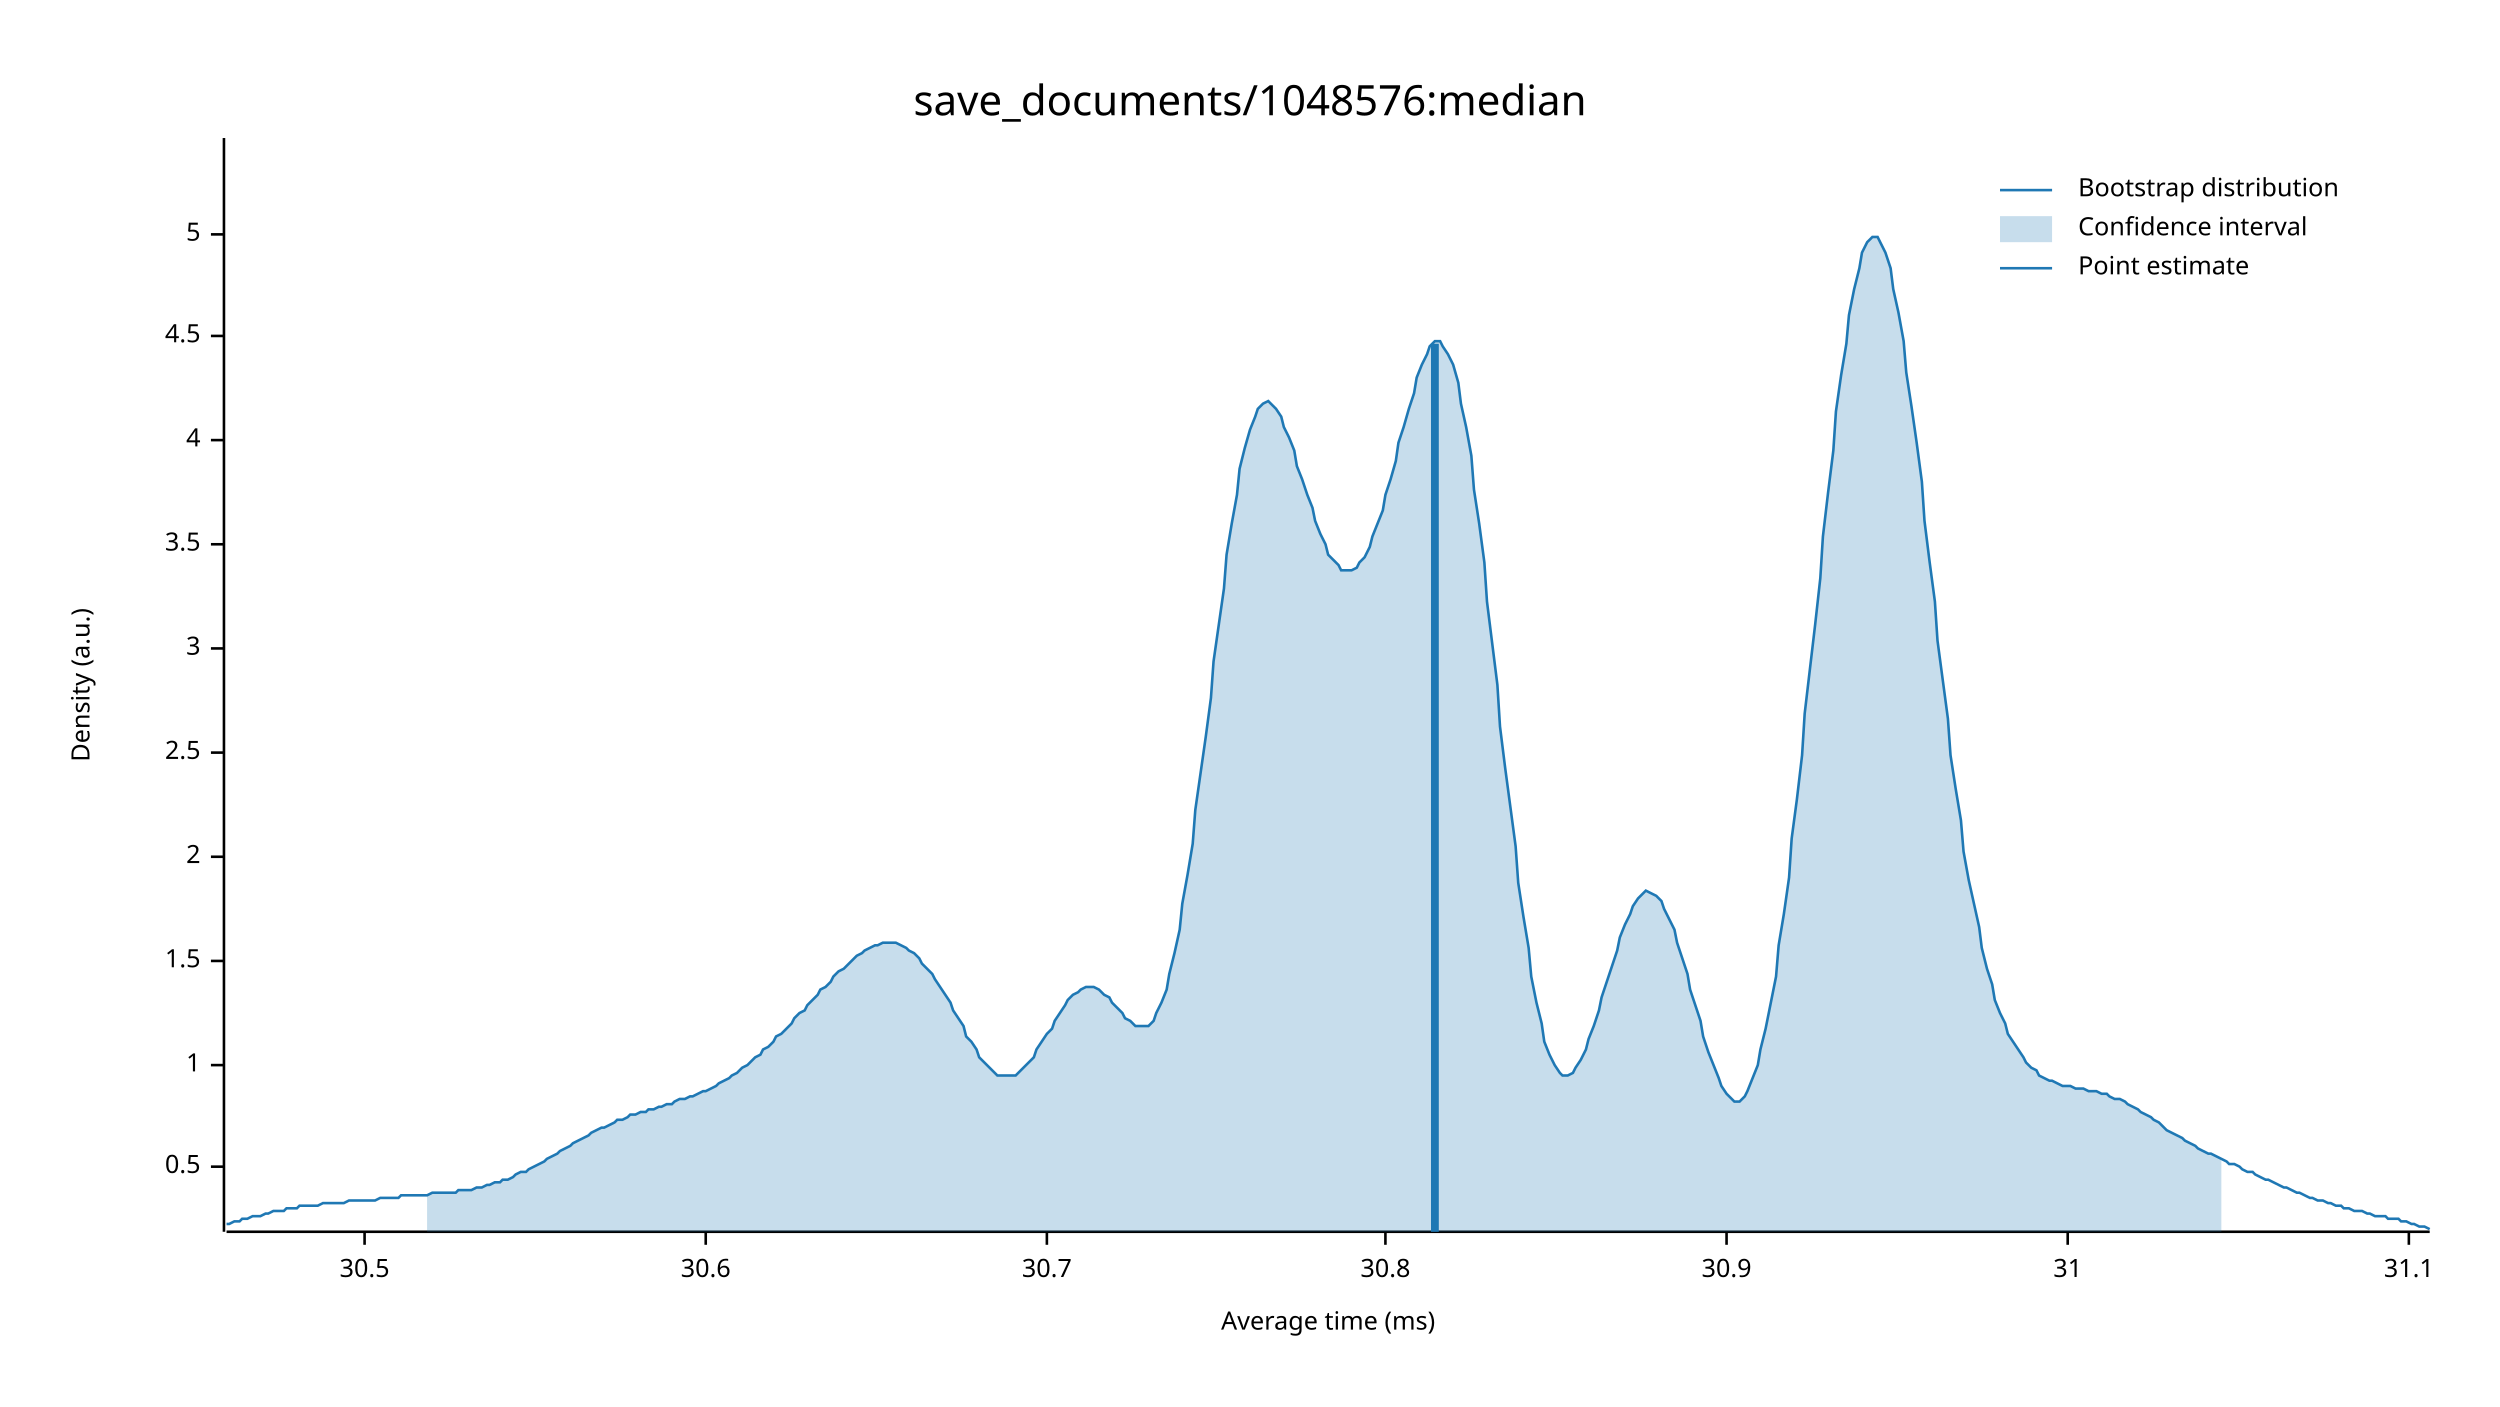
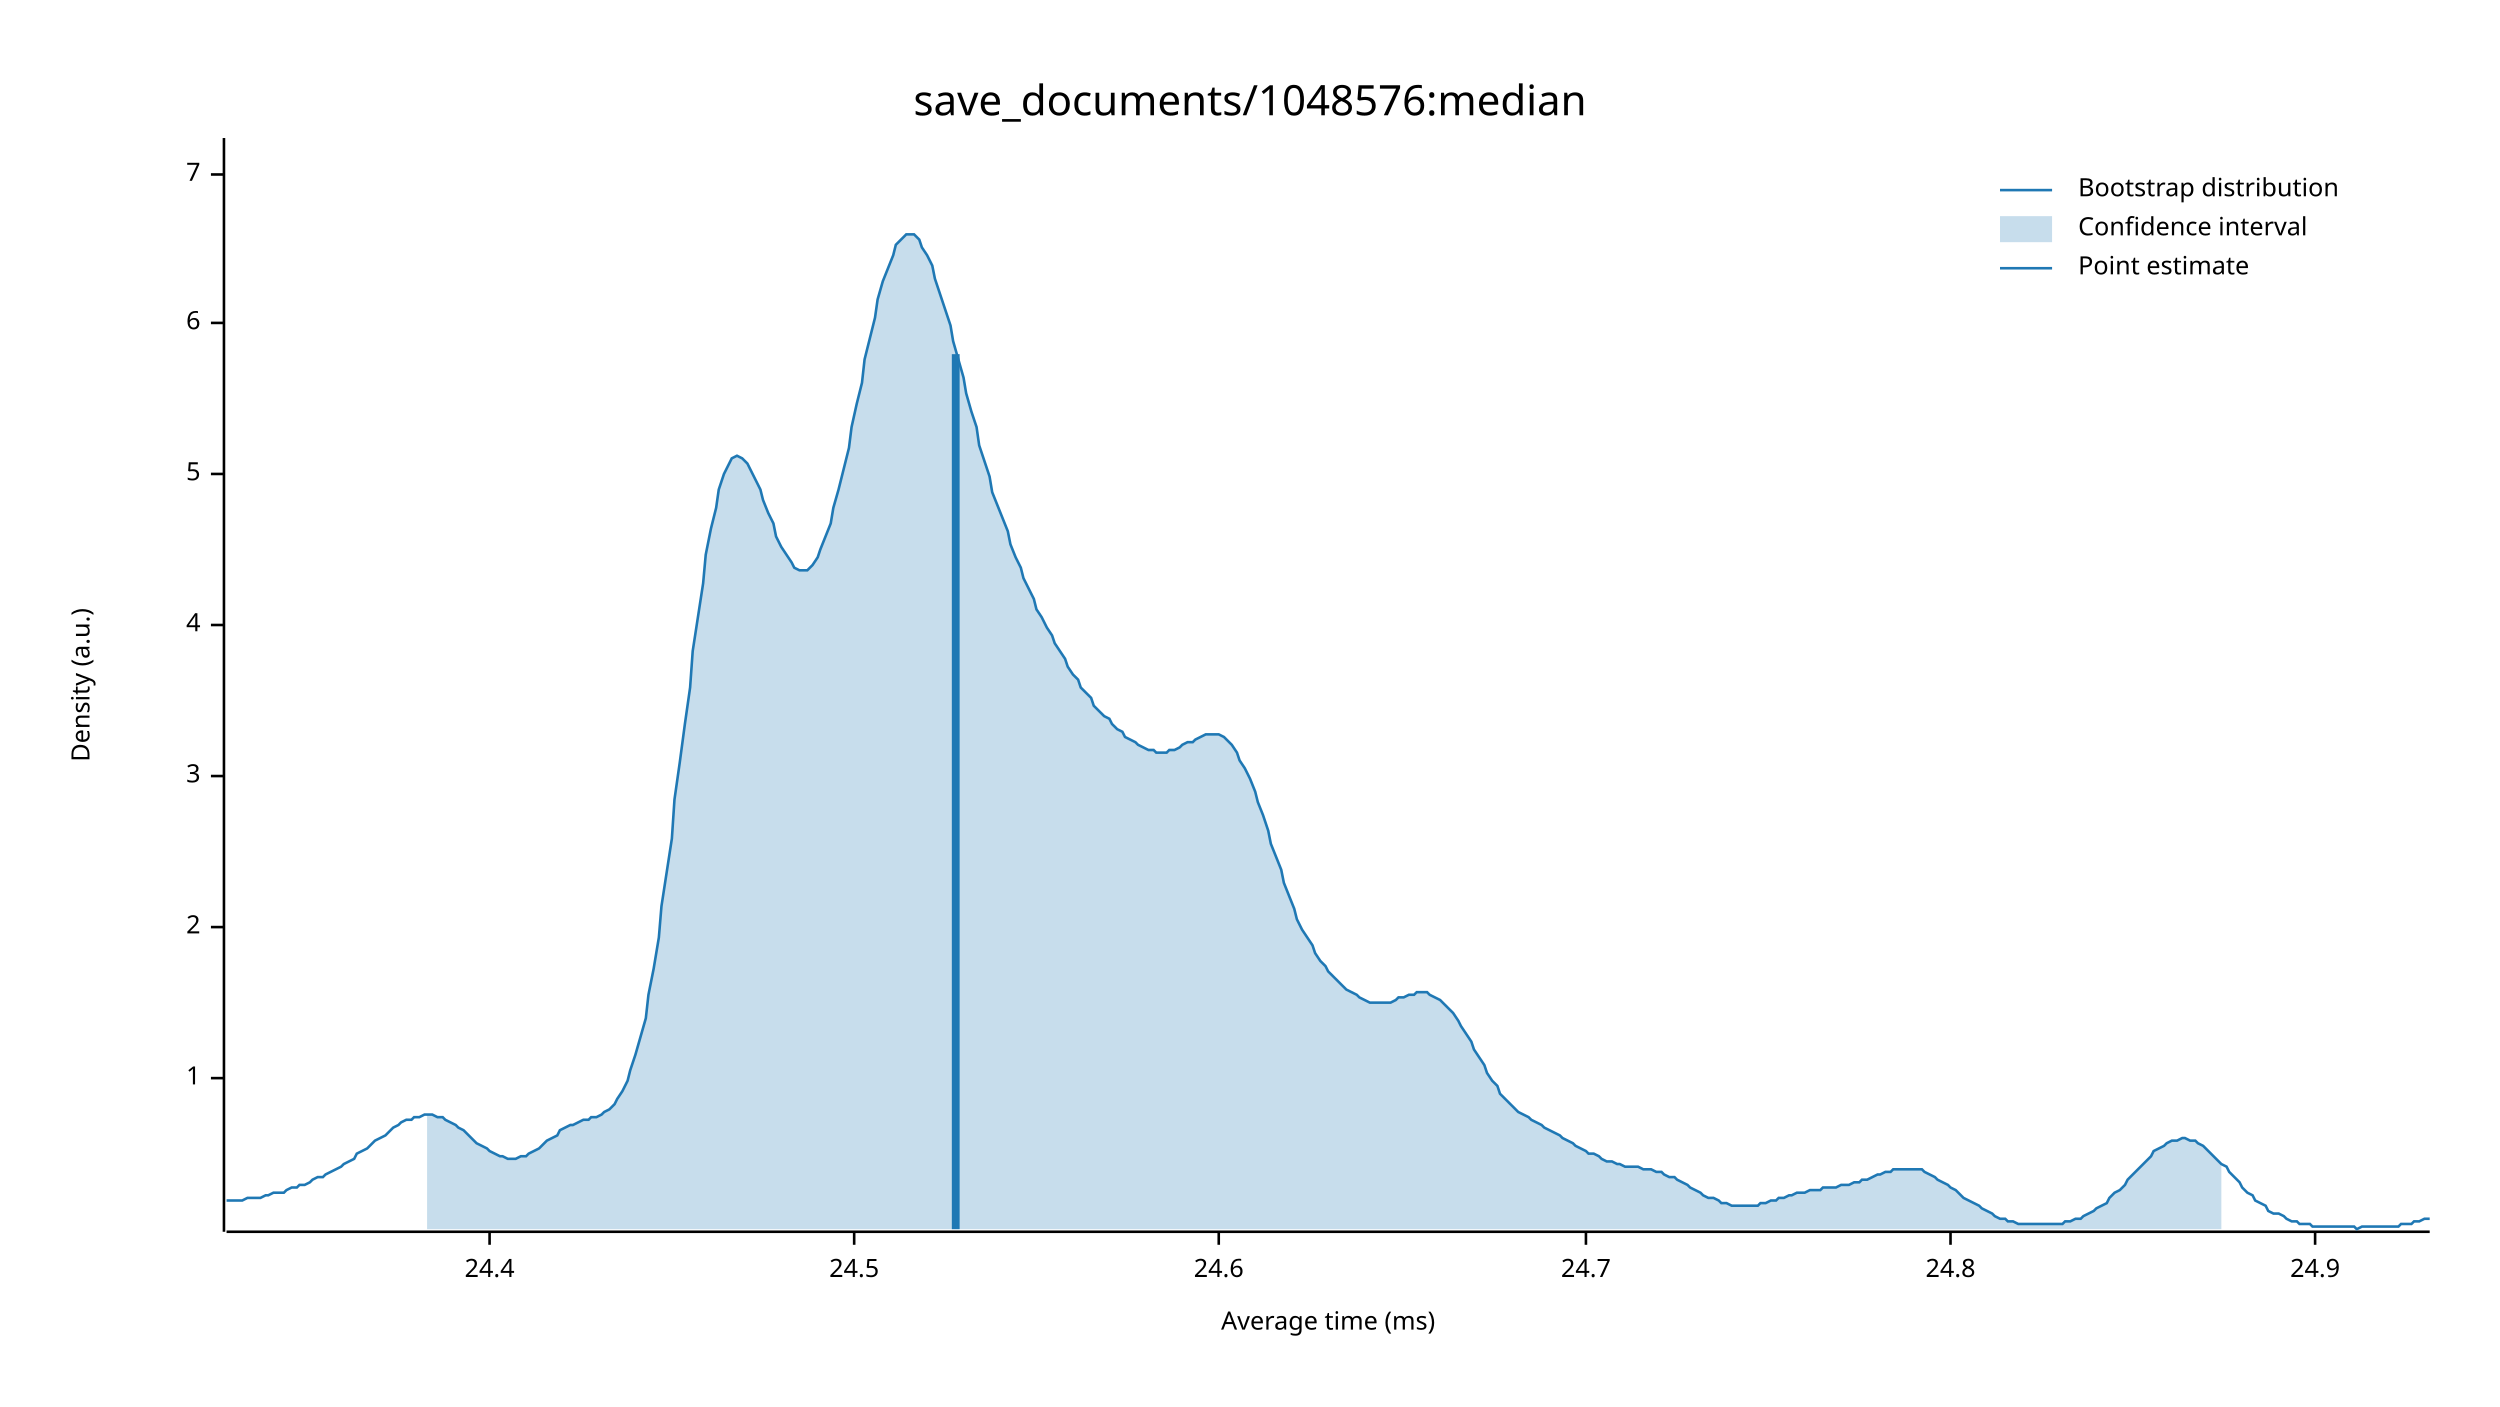
<svg xmlns="http://www.w3.org/2000/svg" width="960" height="540" viewBox="0 0 960 540">
  <text x="480" y="32" dy="0.76em" text-anchor="middle" font-family="sans-serif" font-size="16.129" opacity="1" fill="#000000">
save_documents/1048576:median
</text>
  <text x="27" y="263" dy="0.76em" text-anchor="middle" font-family="sans-serif" font-size="9.677" opacity="1" fill="#000000" transform="rotate(270, 27, 263)">
Density (a.u.)
</text>
  <text x="510" y="513" dy="-0.5ex" text-anchor="middle" font-family="sans-serif" font-size="9.677" opacity="1" fill="#000000">
Average time (ms)
</text>
  <polyline fill="none" opacity="1" stroke="#000000" stroke-width="1" points="86,53 86,473 " />
-   <text x="77" y="448" dy="0.5ex" text-anchor="end" font-family="sans-serif" font-size="9.677" opacity="1" fill="#000000">
- 0.5
- </text>
-   <polyline fill="none" opacity="1" stroke="#000000" stroke-width="1" points="81,448 86,448 " />
-   <text x="77" y="409" dy="0.5ex" text-anchor="end" font-family="sans-serif" font-size="9.677" opacity="1" fill="#000000">
+   <text x="77" y="414" dy="0.5ex" text-anchor="end" font-family="sans-serif" font-size="9.677" opacity="1" fill="#000000">
1
</text>
-   <polyline fill="none" opacity="1" stroke="#000000" stroke-width="1" points="81,409 86,409 " />
-   <text x="77" y="369" dy="0.5ex" text-anchor="end" font-family="sans-serif" font-size="9.677" opacity="1" fill="#000000">
- 1.5
- </text>
-   <polyline fill="none" opacity="1" stroke="#000000" stroke-width="1" points="81,369 86,369 " />
-   <text x="77" y="329" dy="0.5ex" text-anchor="end" font-family="sans-serif" font-size="9.677" opacity="1" fill="#000000">
+   <polyline fill="none" opacity="1" stroke="#000000" stroke-width="1" points="81,414 86,414 " />
+   <text x="77" y="356" dy="0.5ex" text-anchor="end" font-family="sans-serif" font-size="9.677" opacity="1" fill="#000000">
2
</text>
-   <polyline fill="none" opacity="1" stroke="#000000" stroke-width="1" points="81,329 86,329 " />
-   <text x="77" y="289" dy="0.5ex" text-anchor="end" font-family="sans-serif" font-size="9.677" opacity="1" fill="#000000">
- 2.5
- </text>
-   <polyline fill="none" opacity="1" stroke="#000000" stroke-width="1" points="81,289 86,289 " />
-   <text x="77" y="249" dy="0.5ex" text-anchor="end" font-family="sans-serif" font-size="9.677" opacity="1" fill="#000000">
+   <polyline fill="none" opacity="1" stroke="#000000" stroke-width="1" points="81,356 86,356 " />
+   <text x="77" y="298" dy="0.5ex" text-anchor="end" font-family="sans-serif" font-size="9.677" opacity="1" fill="#000000">
3
</text>
-   <polyline fill="none" opacity="1" stroke="#000000" stroke-width="1" points="81,249 86,249 " />
-   <text x="77" y="209" dy="0.5ex" text-anchor="end" font-family="sans-serif" font-size="9.677" opacity="1" fill="#000000">
- 3.5
- </text>
-   <polyline fill="none" opacity="1" stroke="#000000" stroke-width="1" points="81,209 86,209 " />
-   <text x="77" y="169" dy="0.5ex" text-anchor="end" font-family="sans-serif" font-size="9.677" opacity="1" fill="#000000">
+   <polyline fill="none" opacity="1" stroke="#000000" stroke-width="1" points="81,298 86,298 " />
+   <text x="77" y="240" dy="0.5ex" text-anchor="end" font-family="sans-serif" font-size="9.677" opacity="1" fill="#000000">
4
</text>
-   <polyline fill="none" opacity="1" stroke="#000000" stroke-width="1" points="81,169 86,169 " />
-   <text x="77" y="129" dy="0.5ex" text-anchor="end" font-family="sans-serif" font-size="9.677" opacity="1" fill="#000000">
- 4.5
- </text>
-   <polyline fill="none" opacity="1" stroke="#000000" stroke-width="1" points="81,129 86,129 " />
-   <text x="77" y="90" dy="0.5ex" text-anchor="end" font-family="sans-serif" font-size="9.677" opacity="1" fill="#000000">
+   <polyline fill="none" opacity="1" stroke="#000000" stroke-width="1" points="81,240 86,240 " />
+   <text x="77" y="182" dy="0.5ex" text-anchor="end" font-family="sans-serif" font-size="9.677" opacity="1" fill="#000000">
5
</text>
-   <polyline fill="none" opacity="1" stroke="#000000" stroke-width="1" points="81,90 86,90 " />
+   <polyline fill="none" opacity="1" stroke="#000000" stroke-width="1" points="81,182 86,182 " />
+   <text x="77" y="124" dy="0.5ex" text-anchor="end" font-family="sans-serif" font-size="9.677" opacity="1" fill="#000000">
+ 6
+ </text>
+   <polyline fill="none" opacity="1" stroke="#000000" stroke-width="1" points="81,124 86,124 " />
+   <text x="77" y="67" dy="0.5ex" text-anchor="end" font-family="sans-serif" font-size="9.677" opacity="1" fill="#000000">
+ 7
+ </text>
+   <polyline fill="none" opacity="1" stroke="#000000" stroke-width="1" points="81,67 86,67 " />
  <polyline fill="none" opacity="1" stroke="#000000" stroke-width="1" points="87,473 933,473 " />
-   <text x="140" y="483" dy="0.76em" text-anchor="middle" font-family="sans-serif" font-size="9.677" opacity="1" fill="#000000">
- 30.5
+   <text x="188" y="483" dy="0.76em" text-anchor="middle" font-family="sans-serif" font-size="9.677" opacity="1" fill="#000000">
+ 24.4
</text>
-   <polyline fill="none" opacity="1" stroke="#000000" stroke-width="1" points="140,473 140,478 " />
-   <text x="271" y="483" dy="0.76em" text-anchor="middle" font-family="sans-serif" font-size="9.677" opacity="1" fill="#000000">
- 30.6
+   <polyline fill="none" opacity="1" stroke="#000000" stroke-width="1" points="188,473 188,478 " />
+   <text x="328" y="483" dy="0.76em" text-anchor="middle" font-family="sans-serif" font-size="9.677" opacity="1" fill="#000000">
+ 24.5
</text>
-   <polyline fill="none" opacity="1" stroke="#000000" stroke-width="1" points="271,473 271,478 " />
-   <text x="402" y="483" dy="0.76em" text-anchor="middle" font-family="sans-serif" font-size="9.677" opacity="1" fill="#000000">
- 30.7
+   <polyline fill="none" opacity="1" stroke="#000000" stroke-width="1" points="328,473 328,478 " />
+   <text x="468" y="483" dy="0.76em" text-anchor="middle" font-family="sans-serif" font-size="9.677" opacity="1" fill="#000000">
+ 24.6
</text>
-   <polyline fill="none" opacity="1" stroke="#000000" stroke-width="1" points="402,473 402,478 " />
-   <text x="532" y="483" dy="0.76em" text-anchor="middle" font-family="sans-serif" font-size="9.677" opacity="1" fill="#000000">
- 30.8
+   <polyline fill="none" opacity="1" stroke="#000000" stroke-width="1" points="468,473 468,478 " />
+   <text x="609" y="483" dy="0.76em" text-anchor="middle" font-family="sans-serif" font-size="9.677" opacity="1" fill="#000000">
+ 24.7
</text>
-   <polyline fill="none" opacity="1" stroke="#000000" stroke-width="1" points="532,473 532,478 " />
-   <text x="663" y="483" dy="0.76em" text-anchor="middle" font-family="sans-serif" font-size="9.677" opacity="1" fill="#000000">
- 30.9
+   <polyline fill="none" opacity="1" stroke="#000000" stroke-width="1" points="609,473 609,478 " />
+   <text x="749" y="483" dy="0.76em" text-anchor="middle" font-family="sans-serif" font-size="9.677" opacity="1" fill="#000000">
+ 24.8
</text>
-   <polyline fill="none" opacity="1" stroke="#000000" stroke-width="1" points="663,473 663,478 " />
-   <text x="794" y="483" dy="0.76em" text-anchor="middle" font-family="sans-serif" font-size="9.677" opacity="1" fill="#000000">
- 31
+   <polyline fill="none" opacity="1" stroke="#000000" stroke-width="1" points="749,473 749,478 " />
+   <text x="889" y="483" dy="0.76em" text-anchor="middle" font-family="sans-serif" font-size="9.677" opacity="1" fill="#000000">
+ 24.9
</text>
-   <polyline fill="none" opacity="1" stroke="#000000" stroke-width="1" points="794,473 794,478 " />
-   <text x="925" y="483" dy="0.76em" text-anchor="middle" font-family="sans-serif" font-size="9.677" opacity="1" fill="#000000">
- 31.1
- </text>
-   <polyline fill="none" opacity="1" stroke="#000000" stroke-width="1" points="925,473 925,478 " />
-   <polyline fill="none" opacity="1" stroke="#1F78B4" stroke-width="1" points="87,470 88,470 90,469 92,469 93,468 95,468 97,467 98,467 100,467 102,466 103,466 105,465 107,465 109,465 110,464 112,464 114,464 115,463 117,463 119,463 120,463 122,463 124,462 125,462 127,462 129,462 131,462 132,462 134,461 136,461 137,461 139,461 141,461 142,461 144,461 146,460 148,460 149,460 151,460 153,460 154,459 156,459 158,459 159,459 161,459 163,459 164,459 166,458 168,458 170,458 171,458 173,458 175,458 176,457 178,457 180,457 181,457 183,456 185,456 187,455 188,455 190,454 192,454 193,453 195,453 197,452 198,451 200,450 202,450 203,449 205,448 207,447 209,446 210,445 212,444 214,443 215,442 217,441 219,440 220,439 222,438 224,437 226,436 227,435 229,434 231,433 232,433 234,432 236,431 237,430 239,430 241,429 242,428 244,428 246,427 248,427 249,426 251,426 253,425 254,425 256,424 258,424 259,423 261,422 263,422 265,421 266,421 268,420 270,419 271,419 273,418 275,417 276,416 278,415 280,414 281,413 283,412 285,410 287,409 288,408 290,406 292,405 293,403 295,402 297,400 298,398 300,397 302,395 304,393 305,391 307,389 309,388 310,386 312,384 314,382 315,380 317,379 319,377 320,375 322,373 324,372 326,370 327,369 329,367 331,366 332,365 334,364 336,363 337,363 339,362 341,362 343,362 344,362 346,363 348,364 349,365 351,366 353,368 354,370 356,372 358,374 359,376 361,379 363,382 365,385 366,388 368,391 370,394 371,398 373,400 375,403 376,406 378,408 380,410 381,411 383,413 385,413 387,413 388,413 390,413 392,411 393,410 395,408 397,406 398,403 400,400 402,397 404,395 405,392 407,389 409,386 410,384 412,382 414,381 415,380 417,379 419,379 420,379 422,380 424,382 426,383 427,385 429,387 431,389 432,391 434,392 436,394 437,394 439,394 441,394 443,392 444,389 446,385 448,380 449,374 451,366 453,357 454,347 456,336 458,324 459,311 461,297 463,283 465,268 466,254 468,240 470,226 471,213 473,201 475,190 476,180 478,172 480,165 482,160 483,157 485,155 487,154 488,155 490,157 492,160 493,164 495,168 497,173 498,179 500,184 502,190 504,195 505,200 507,205 509,209 510,213 512,215 514,217 515,219 517,219 519,219 521,218 522,216 524,214 526,210 527,206 529,201 531,196 532,190 534,184 536,177 537,170 539,164 541,157 543,151 544,145 546,140 548,136 549,133 551,131 553,131 554,133 556,136 558,140 560,147 561,155 563,164 565,175 566,188 568,201 570,216 571,231 573,247 575,263 576,279 578,295 580,310 582,325 583,339 585,352 587,364 588,375 590,385 592,393 593,400 595,405 597,409 599,412 600,413 602,413 604,412 605,410 607,407 609,403 610,399 612,394 614,388 615,383 617,377 619,371 621,365 622,360 624,355 626,351 627,348 629,345 631,343 632,342 634,343 636,344 638,346 639,349 641,353 643,357 644,362 646,368 648,374 649,380 651,386 653,392 654,398 656,404 658,409 660,414 661,417 663,420 665,422 666,423 668,423 670,421 671,419 673,414 675,409 676,403 678,395 680,385 682,375 683,363 685,351 687,337 688,322 690,307 692,290 693,274 695,257 697,240 699,222 700,206 702,189 704,173 705,158 707,144 709,132 710,121 712,111 714,103 715,97 717,93 719,91 721,91 722,93 724,97 726,103 727,111 729,120 731,131 732,143 734,156 736,170 738,185 739,200 741,216 743,231 744,246 746,261 748,276 749,290 751,303 753,315 754,327 756,338 758,347 760,356 761,364 763,372 765,378 766,384 768,389 770,393 771,397 773,400 775,403 777,406 778,408 780,410 782,411 783,413 785,414 787,415 788,415 790,416 792,417 793,417 795,417 797,418 799,418 800,418 802,419 804,419 805,419 807,420 809,420 810,421 812,422 814,422 816,423 817,424 819,425 821,426 822,427 824,428 826,429 827,430 829,431 831,433 832,434 834,435 836,436 838,437 839,438 841,439 843,440 844,441 846,442 848,443 849,443 851,444 853,445 855,446 856,447 858,447 860,448 861,449 863,450 865,450 866,451 868,452 870,453 871,453 873,454 875,455 877,456 878,456 880,457 882,458 883,458 885,459 887,460 888,460 890,461 892,461 894,462 895,462 897,463 899,463 900,464 902,464 904,465 905,465 907,465 909,466 910,466 912,467 914,467 916,467 917,468 919,468 921,468 922,469 924,469 926,470 927,470 929,471 931,471 933,472 " />
-   <polygon opacity="0.25" fill="#1F78B4" points="164,459 166,458 168,458 170,458 171,458 173,458 175,458 176,457 178,457 180,457 181,457 183,456 185,456 187,455 188,455 190,454 192,454 193,453 195,453 197,452 198,451 200,450 202,450 203,449 205,448 207,447 209,446 210,445 212,444 214,443 215,442 217,441 219,440 220,439 222,438 224,437 226,436 227,435 229,434 231,433 232,433 234,432 236,431 237,430 239,430 241,429 242,428 244,428 246,427 248,427 249,426 251,426 253,425 254,425 256,424 258,424 259,423 261,422 263,422 265,421 266,421 268,420 270,419 271,419 273,418 275,417 276,416 278,415 280,414 281,413 283,412 285,410 287,409 288,408 290,406 292,405 293,403 295,402 297,400 298,398 300,397 302,395 304,393 305,391 307,389 309,388 310,386 312,384 314,382 315,380 317,379 319,377 320,375 322,373 324,372 326,370 327,369 329,367 331,366 332,365 334,364 336,363 337,363 339,362 341,362 343,362 344,362 346,363 348,364 349,365 351,366 353,368 354,370 356,372 358,374 359,376 361,379 363,382 365,385 366,388 368,391 370,394 371,398 373,400 375,403 376,406 378,408 380,410 381,411 383,413 385,413 387,413 388,413 390,413 392,411 393,410 395,408 397,406 398,403 400,400 402,397 404,395 405,392 407,389 409,386 410,384 412,382 414,381 415,380 417,379 419,379 420,379 422,380 424,382 426,383 427,385 429,387 431,389 432,391 434,392 436,394 437,394 439,394 441,394 443,392 444,389 446,385 448,380 449,374 451,366 453,357 454,347 456,336 458,324 459,311 461,297 463,283 465,268 466,254 468,240 470,226 471,213 473,201 475,190 476,180 478,172 480,165 482,160 483,157 485,155 487,154 488,155 490,157 492,160 493,164 495,168 497,173 498,179 500,184 502,190 504,195 505,200 507,205 509,209 510,213 512,215 514,217 515,219 517,219 519,219 521,218 522,216 524,214 526,210 527,206 529,201 531,196 532,190 534,184 536,177 537,170 539,164 541,157 543,151 544,145 546,140 548,136 549,133 551,131 553,131 554,133 556,136 558,140 560,147 561,155 563,164 565,175 566,188 568,201 570,216 571,231 573,247 575,263 576,279 578,295 580,310 582,325 583,339 585,352 587,364 588,375 590,385 592,393 593,400 595,405 597,409 599,412 600,413 602,413 604,412 605,410 607,407 609,403 610,399 612,394 614,388 615,383 617,377 619,371 621,365 622,360 624,355 626,351 627,348 629,345 631,343 632,342 634,343 636,344 638,346 639,349 641,353 643,357 644,362 646,368 648,374 649,380 651,386 653,392 654,398 656,404 658,409 660,414 661,417 663,420 665,422 666,423 668,423 670,421 671,419 673,414 675,409 676,403 678,395 680,385 682,375 683,363 685,351 687,337 688,322 690,307 692,290 693,274 695,257 697,240 699,222 700,206 702,189 704,173 705,158 707,144 709,132 710,121 712,111 714,103 715,97 717,93 719,91 721,91 722,93 724,97 726,103 727,111 729,120 731,131 732,143 734,156 736,170 738,185 739,200 741,216 743,231 744,246 746,261 748,276 749,290 751,303 753,315 754,327 756,338 758,347 760,356 761,364 763,372 765,378 766,384 768,389 770,393 771,397 773,400 775,403 777,406 778,408 780,410 782,411 783,413 785,414 787,415 788,415 790,416 792,417 793,417 795,417 797,418 799,418 800,418 802,419 804,419 805,419 807,420 809,420 810,421 812,422 814,422 816,423 817,424 819,425 821,426 822,427 824,428 826,429 827,430 829,431 831,433 832,434 834,435 836,436 838,437 839,438 841,439 843,440 844,441 846,442 848,443 849,443 851,444 853,445 853,473 164,473 " />
-   <polyline fill="none" opacity="1" stroke="#1F78B4" stroke-width="3" points="551,473 551,132 " />
+   <polyline fill="none" opacity="1" stroke="#000000" stroke-width="1" points="889,473 889,478 " />
+   <polyline fill="none" opacity="1" stroke="#1F78B4" stroke-width="1" points="87,461 88,461 90,461 92,461 93,461 95,460 97,460 98,460 100,460 102,459 103,459 105,458 107,458 109,458 110,457 112,456 114,456 115,455 117,455 119,454 120,453 122,452 124,452 125,451 127,450 129,449 131,448 132,447 134,446 136,445 137,443 139,442 141,441 142,440 144,438 146,437 148,436 149,435 151,433 153,432 154,431 156,430 158,430 159,429 161,429 163,428 164,428 166,428 168,429 170,429 171,430 173,431 175,432 176,433 178,434 180,436 181,437 183,439 185,440 187,441 188,442 190,443 192,444 193,444 195,445 197,445 198,445 200,444 202,444 203,443 205,442 207,441 209,439 210,438 212,437 214,436 215,434 217,433 219,432 220,432 222,431 224,430 226,430 227,429 229,429 231,428 232,427 234,426 236,424 237,422 239,419 241,415 242,411 244,405 246,398 248,391 249,382 251,372 253,360 254,348 256,335 258,322 259,307 261,293 263,278 265,264 266,250 268,237 270,224 271,213 273,203 275,195 276,188 278,182 280,178 281,176 283,175 285,176 287,178 288,180 290,184 292,188 293,192 295,197 297,201 298,206 300,210 302,213 304,216 305,218 307,219 309,219 310,219 312,217 314,214 315,211 317,206 319,201 320,195 322,188 324,180 326,172 327,164 329,155 331,147 332,138 334,130 336,122 337,115 339,108 341,103 343,98 344,94 346,92 348,90 349,90 351,90 353,92 354,95 356,98 358,102 359,107 361,113 363,119 365,125 366,131 368,138 370,145 371,151 373,158 375,164 376,171 378,177 380,183 381,189 383,194 385,199 387,204 388,209 390,214 392,218 393,222 395,226 397,230 398,234 400,237 402,241 404,244 405,247 407,250 409,253 410,256 412,259 414,261 415,264 417,266 419,268 420,271 422,273 424,275 426,276 427,278 429,280 431,281 432,283 434,284 436,285 437,286 439,287 441,288 443,288 444,289 446,289 448,289 449,288 451,288 453,287 454,286 456,285 458,285 459,284 461,283 463,282 465,282 466,282 468,282 470,283 471,284 473,286 475,289 476,292 478,295 480,299 482,304 483,308 485,313 487,319 488,324 490,329 492,334 493,339 495,344 497,349 498,353 500,357 502,360 504,363 505,366 507,369 509,371 510,373 512,375 514,377 515,378 517,380 519,381 521,382 522,383 524,384 526,385 527,385 529,385 531,385 532,385 534,385 536,384 537,383 539,383 541,382 543,382 544,381 546,381 548,381 549,382 551,383 553,384 554,385 556,387 558,389 560,392 561,394 563,397 565,400 566,403 568,406 570,409 571,412 573,415 575,417 576,420 578,422 580,424 582,426 583,427 585,428 587,429 588,430 590,431 592,432 593,433 595,434 597,435 599,436 600,437 602,438 604,439 605,440 607,441 609,442 610,443 612,443 614,444 615,445 617,446 619,446 621,447 622,447 624,448 626,448 627,448 629,448 631,449 632,449 634,449 636,450 638,450 639,451 641,452 643,452 644,453 646,454 648,455 649,456 651,457 653,458 654,459 656,460 658,460 660,461 661,462 663,462 665,463 666,463 668,463 670,463 671,463 673,463 675,463 676,462 678,462 680,461 682,461 683,460 685,460 687,459 688,459 690,458 692,458 693,458 695,457 697,457 699,457 700,456 702,456 704,456 705,456 707,455 709,455 710,455 712,454 714,454 715,453 717,453 719,452 721,451 722,451 724,450 726,450 727,449 729,449 731,449 732,449 734,449 736,449 738,449 739,450 741,451 743,452 744,453 746,454 748,455 749,456 751,457 753,459 754,460 756,461 758,462 760,463 761,464 763,465 765,466 766,467 768,468 770,468 771,469 773,469 775,470 777,470 778,470 780,470 782,470 783,470 785,470 787,470 788,470 790,470 792,470 793,469 795,469 797,468 799,468 800,467 802,466 804,465 805,464 807,463 809,462 810,460 812,458 814,457 816,455 817,453 819,451 821,449 822,448 824,446 826,444 827,442 829,441 831,440 832,439 834,438 836,438 838,437 839,437 841,438 843,438 844,439 846,440 848,442 849,443 851,445 853,447 855,448 856,450 858,452 860,454 861,456 863,458 865,459 866,461 868,462 870,463 871,465 873,466 875,466 877,467 878,468 880,469 882,469 883,470 885,470 887,470 888,471 890,471 892,471 894,471 895,471 897,471 899,471 900,471 902,471 904,471 905,472 907,471 909,471 910,471 912,471 914,471 916,471 917,471 919,471 921,471 922,470 924,470 926,470 927,469 929,469 931,468 933,468 " />
+   <polygon opacity="0.25" fill="#1F78B4" points="164,428 166,428 168,429 170,429 171,430 173,431 175,432 176,433 178,434 180,436 181,437 183,439 185,440 187,441 188,442 190,443 192,444 193,444 195,445 197,445 198,445 200,444 202,444 203,443 205,442 207,441 209,439 210,438 212,437 214,436 215,434 217,433 219,432 220,432 222,431 224,430 226,430 227,429 229,429 231,428 232,427 234,426 236,424 237,422 239,419 241,415 242,411 244,405 246,398 248,391 249,382 251,372 253,360 254,348 256,335 258,322 259,307 261,293 263,278 265,264 266,250 268,237 270,224 271,213 273,203 275,195 276,188 278,182 280,178 281,176 283,175 285,176 287,178 288,180 290,184 292,188 293,192 295,197 297,201 298,206 300,210 302,213 304,216 305,218 307,219 309,219 310,219 312,217 314,214 315,211 317,206 319,201 320,195 322,188 324,180 326,172 327,164 329,155 331,147 332,138 334,130 336,122 337,115 339,108 341,103 343,98 344,94 346,92 348,90 349,90 351,90 353,92 354,95 356,98 358,102 359,107 361,113 363,119 365,125 366,131 368,138 370,145 371,151 373,158 375,164 376,171 378,177 380,183 381,189 383,194 385,199 387,204 388,209 390,214 392,218 393,222 395,226 397,230 398,234 400,237 402,241 404,244 405,247 407,250 409,253 410,256 412,259 414,261 415,264 417,266 419,268 420,271 422,273 424,275 426,276 427,278 429,280 431,281 432,283 434,284 436,285 437,286 439,287 441,288 443,288 444,289 446,289 448,289 449,288 451,288 453,287 454,286 456,285 458,285 459,284 461,283 463,282 465,282 466,282 468,282 470,283 471,284 473,286 475,289 476,292 478,295 480,299 482,304 483,308 485,313 487,319 488,324 490,329 492,334 493,339 495,344 497,349 498,353 500,357 502,360 504,363 505,366 507,369 509,371 510,373 512,375 514,377 515,378 517,380 519,381 521,382 522,383 524,384 526,385 527,385 529,385 531,385 532,385 534,385 536,384 537,383 539,383 541,382 543,382 544,381 546,381 548,381 549,382 551,383 553,384 554,385 556,387 558,389 560,392 561,394 563,397 565,400 566,403 568,406 570,409 571,412 573,415 575,417 576,420 578,422 580,424 582,426 583,427 585,428 587,429 588,430 590,431 592,432 593,433 595,434 597,435 599,436 600,437 602,438 604,439 605,440 607,441 609,442 610,443 612,443 614,444 615,445 617,446 619,446 621,447 622,447 624,448 626,448 627,448 629,448 631,449 632,449 634,449 636,450 638,450 639,451 641,452 643,452 644,453 646,454 648,455 649,456 651,457 653,458 654,459 656,460 658,460 660,461 661,462 663,462 665,463 666,463 668,463 670,463 671,463 673,463 675,463 676,462 678,462 680,461 682,461 683,460 685,460 687,459 688,459 690,458 692,458 693,458 695,457 697,457 699,457 700,456 702,456 704,456 705,456 707,455 709,455 710,455 712,454 714,454 715,453 717,453 719,452 721,451 722,451 724,450 726,450 727,449 729,449 731,449 732,449 734,449 736,449 738,449 739,450 741,451 743,452 744,453 746,454 748,455 749,456 751,457 753,459 754,460 756,461 758,462 760,463 761,464 763,465 765,466 766,467 768,468 770,468 771,469 773,469 775,470 777,470 778,470 780,470 782,470 783,470 785,470 787,470 788,470 790,470 792,470 793,469 795,469 797,468 799,468 800,467 802,466 804,465 805,464 807,463 809,462 810,460 812,458 814,457 816,455 817,453 819,451 821,449 822,448 824,446 826,444 827,442 829,441 831,440 832,439 834,438 836,438 838,437 839,437 841,438 843,438 844,439 846,440 848,442 849,443 851,445 853,447 853,472 164,472 " />
+   <polyline fill="none" opacity="1" stroke="#1F78B4" stroke-width="3" points="367,472 367,136 " />
  <text x="798" y="68" dy="0.76em" text-anchor="start" font-family="sans-serif" font-size="9.677" opacity="1" fill="#000000">
Bootstrap distribution
</text>
  <text x="798" y="83" dy="0.76em" text-anchor="start" font-family="sans-serif" font-size="9.677" opacity="1" fill="#000000">
Confidence interval
</text>
  <text x="798" y="98" dy="0.76em" text-anchor="start" font-family="sans-serif" font-size="9.677" opacity="1" fill="#000000">
Point estimate
</text>
  <polyline fill="none" opacity="1" stroke="#1F78B4" stroke-width="1" points="768,73 788,73 " />
  <rect x="768" y="83" width="20" height="10" opacity="0.25" fill="#1F78B4" stroke="none" />
  <polyline fill="none" opacity="1" stroke="#1F78B4" stroke-width="1" points="768,103 788,103 " />
</svg>
